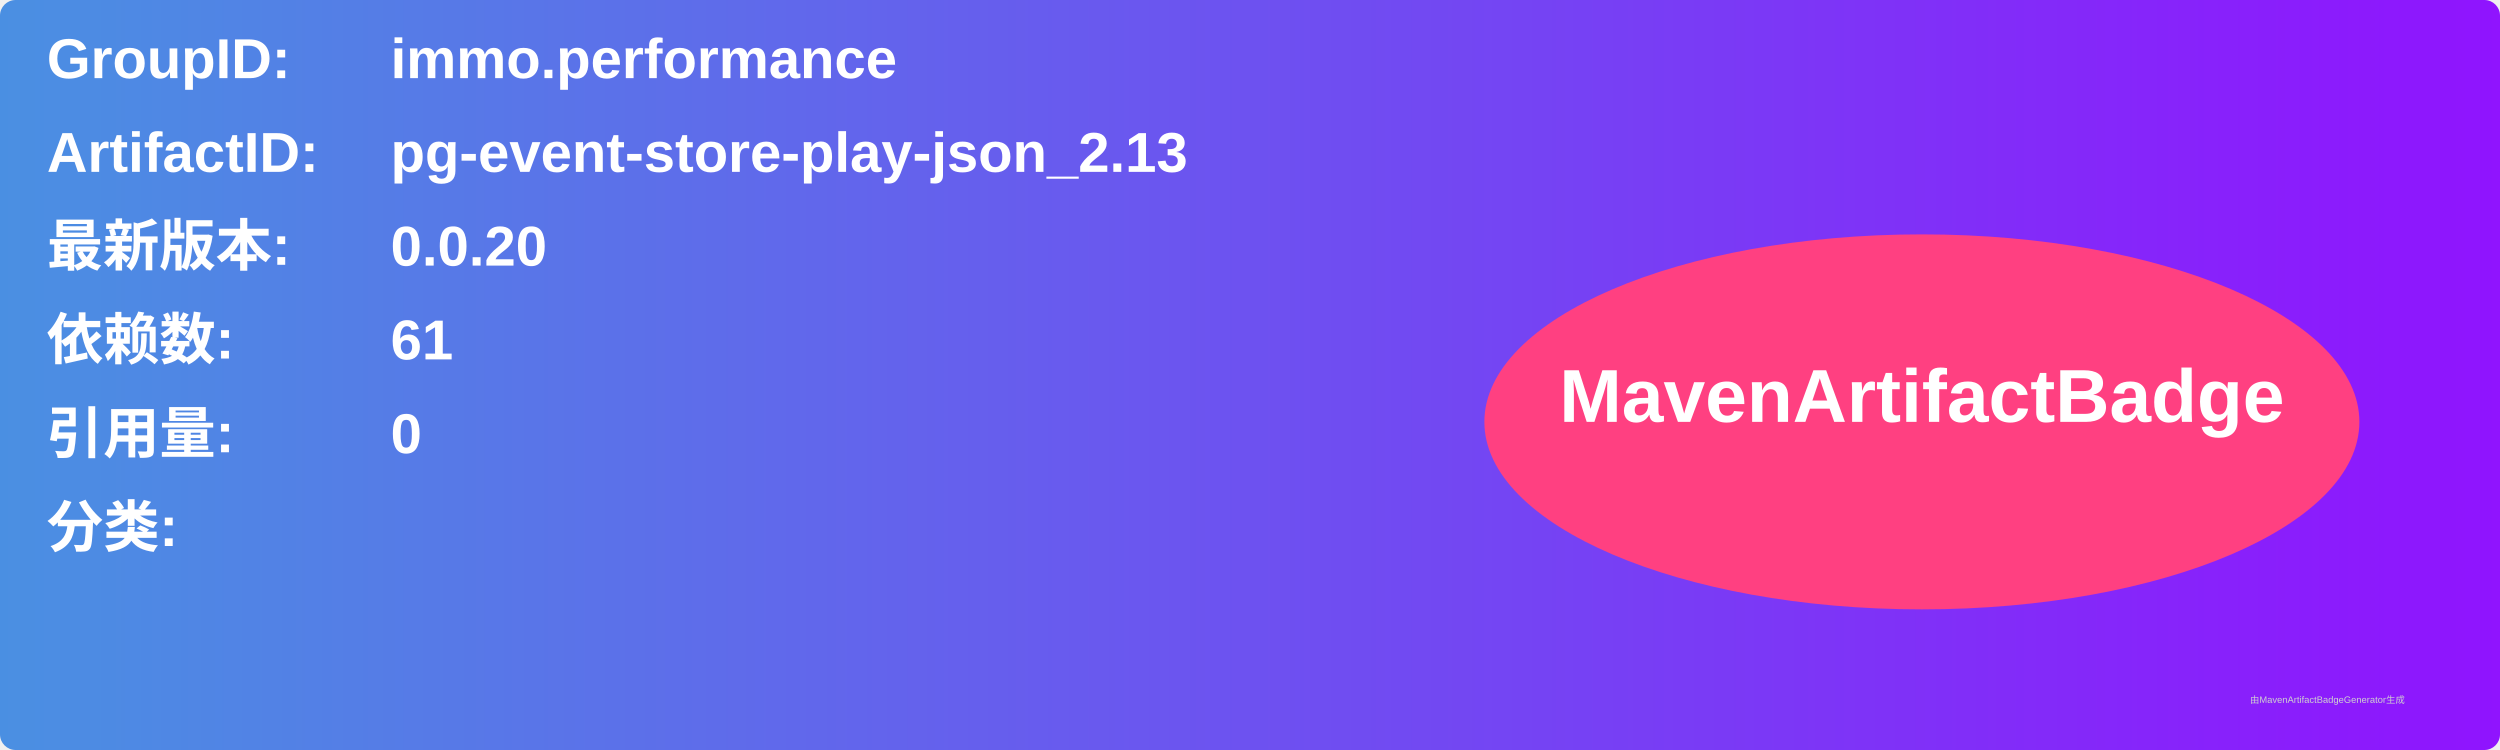
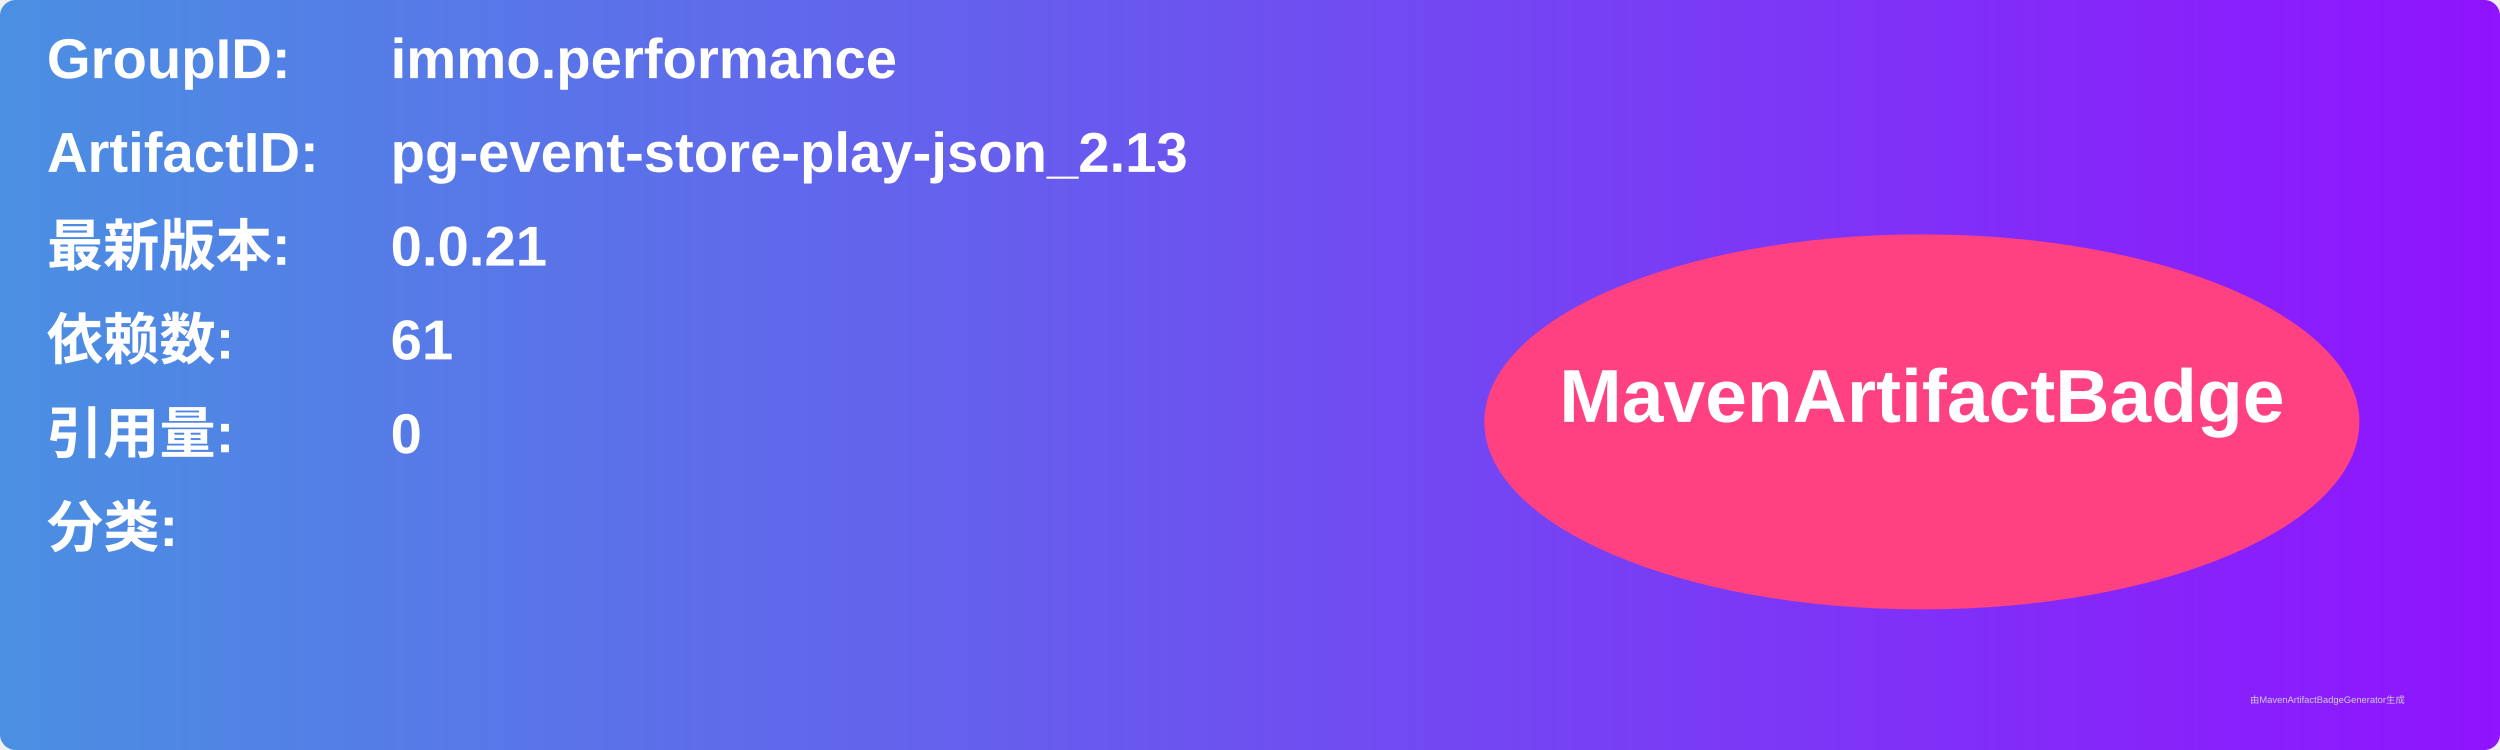
<svg xmlns="http://www.w3.org/2000/svg" width="800" height="240" viewBox="0 0 800 240">
  <linearGradient id="grad" x1="0%" y1="0%" x2="100%" y2="0%">
    <stop offset="0%" stop-color="#4a90e2" />
    <stop offset="100%" stop-color="#9013fe" />
  </linearGradient>
  <rect width="100%" height="100%" rx="5" ry="5" fill="url(#grad)" />
  <g transform="translate(15, 15)">
    <text x="0" y="10" font-family="Arial" font-size="18" fill="white" font-weight="bold" width="260">GroupID:</text>
    <text x="110" y="10" font-family="Arial" font-size="18" fill="white" font-weight="bold" width="460">immo.performance</text>
    <text x="0" y="40" font-family="Arial" font-size="18" fill="white" font-weight="bold" width="260">ArtifactID:</text>
    <text x="110" y="40" font-family="Arial" font-size="18" fill="white" font-weight="bold" width="460">pg-event-store-play-json_2.13</text>
    <text x="0" y="70" font-family="Arial" font-size="18" fill="white" font-weight="bold">最新版本:</text>
    <text x="110" y="70" font-family="Arial" font-size="18" fill="white" font-weight="bold">
-       <tspan font-weight="bold">0.0.20</tspan>
+       <tspan font-weight="bold">0.0.21</tspan>
    </text>
    <text x="0" y="100" font-family="Arial" font-size="18" fill="white" font-weight="bold">依赖数: </text>
    <text x="110" y="100" font-family="Arial" font-size="18" fill="white">
      <tspan font-weight="bold">61</tspan>
    </text>
    <text x="0" y="130" font-family="Arial" font-size="18" fill="white" font-weight="bold">引用量: </text>
    <text x="110" y="130" font-family="Arial" font-size="18" fill="white">
      <tspan font-weight="bold">0</tspan>
    </text>
    <text x="0" y="160" font-family="Arial" font-size="18" fill="white" font-weight="bold">分类:</text>
    <text x="10" y="190" font-family="Arial" font-size="10" fill="white">
      <tspan font-weight="bold" />
    </text>
    <ellipse cx="600" cy="120" rx="140" ry="60" fill="#ff4081" />
    <text x="600" y="120" text-anchor="middle" font-family="Arial" font-size="24" fill="white" font-weight="bold">MavenArtifactBadge</text>
  </g>
  <text x="720" y="225" font-family="Arial" font-size="3" fill="#d0d0d0">由MavenArtifactBadgeGenerator生成</text>
</svg>
